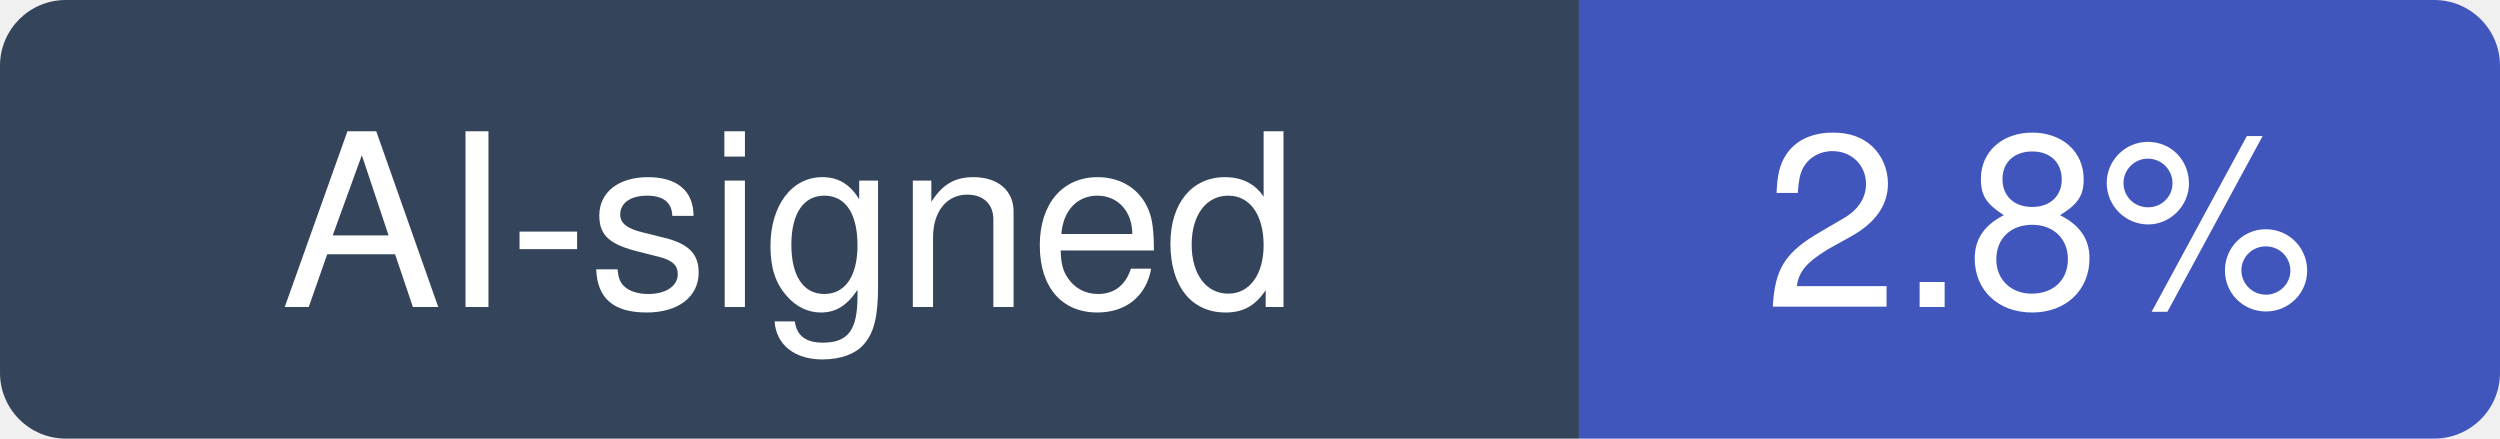
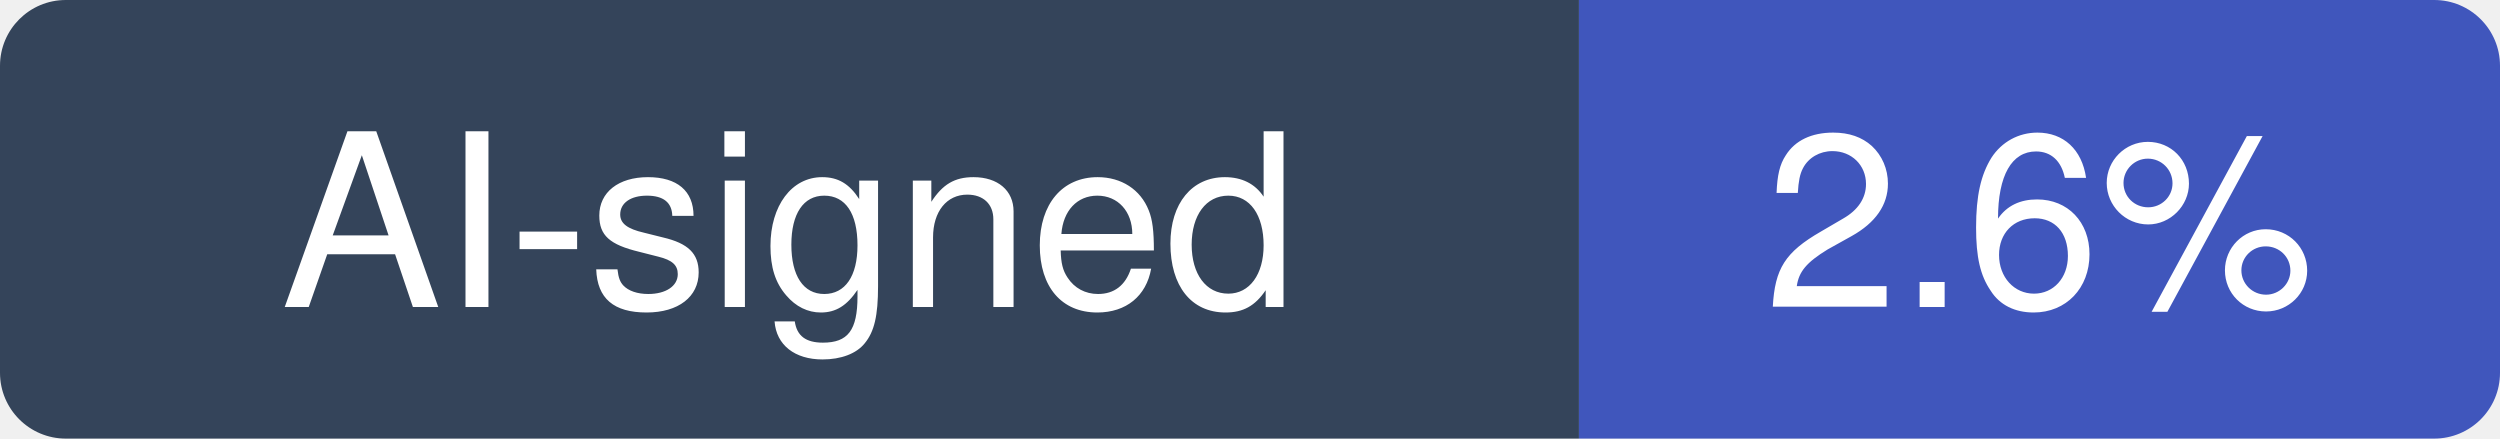
- <svg xmlns="http://www.w3.org/2000/svg" width="114" height="20" viewBox="0 0 114 20" role="img" aria-label="AI-signed: 2.8% of recent commits in ChromeDevTools/chrome-devtools-mcp">
+ <svg xmlns="http://www.w3.org/2000/svg" width="114" height="20" viewBox="0 0 114 20" role="img" aria-label="AI-signed: 2.6% of recent commits in ChromeDevTools/chrome-devtools-mcp">
  <clipPath id="hm-r">
    <rect width="114" height="20" rx="3" />
  </clipPath>
  <g clip-path="url(#hm-r)">
    <rect width="72" height="20" fill="#34445A" />
    <rect x="72" width="42" height="20" fill="#4056BC" />
  </g>
  <g fill="#fff" text-anchor="middle" font-family="Verdana, -apple-system, BlinkMacSystemFont, Segoe UI, Helvetica, Arial, Fira Sans, sans-serif" font-size="11">
    <text x="36" y="14">AI-signed</text>
-     <text x="93" y="14">2.8%</text>
+     <text x="93" y="14">2.6%</text>
  </g>
</svg>
